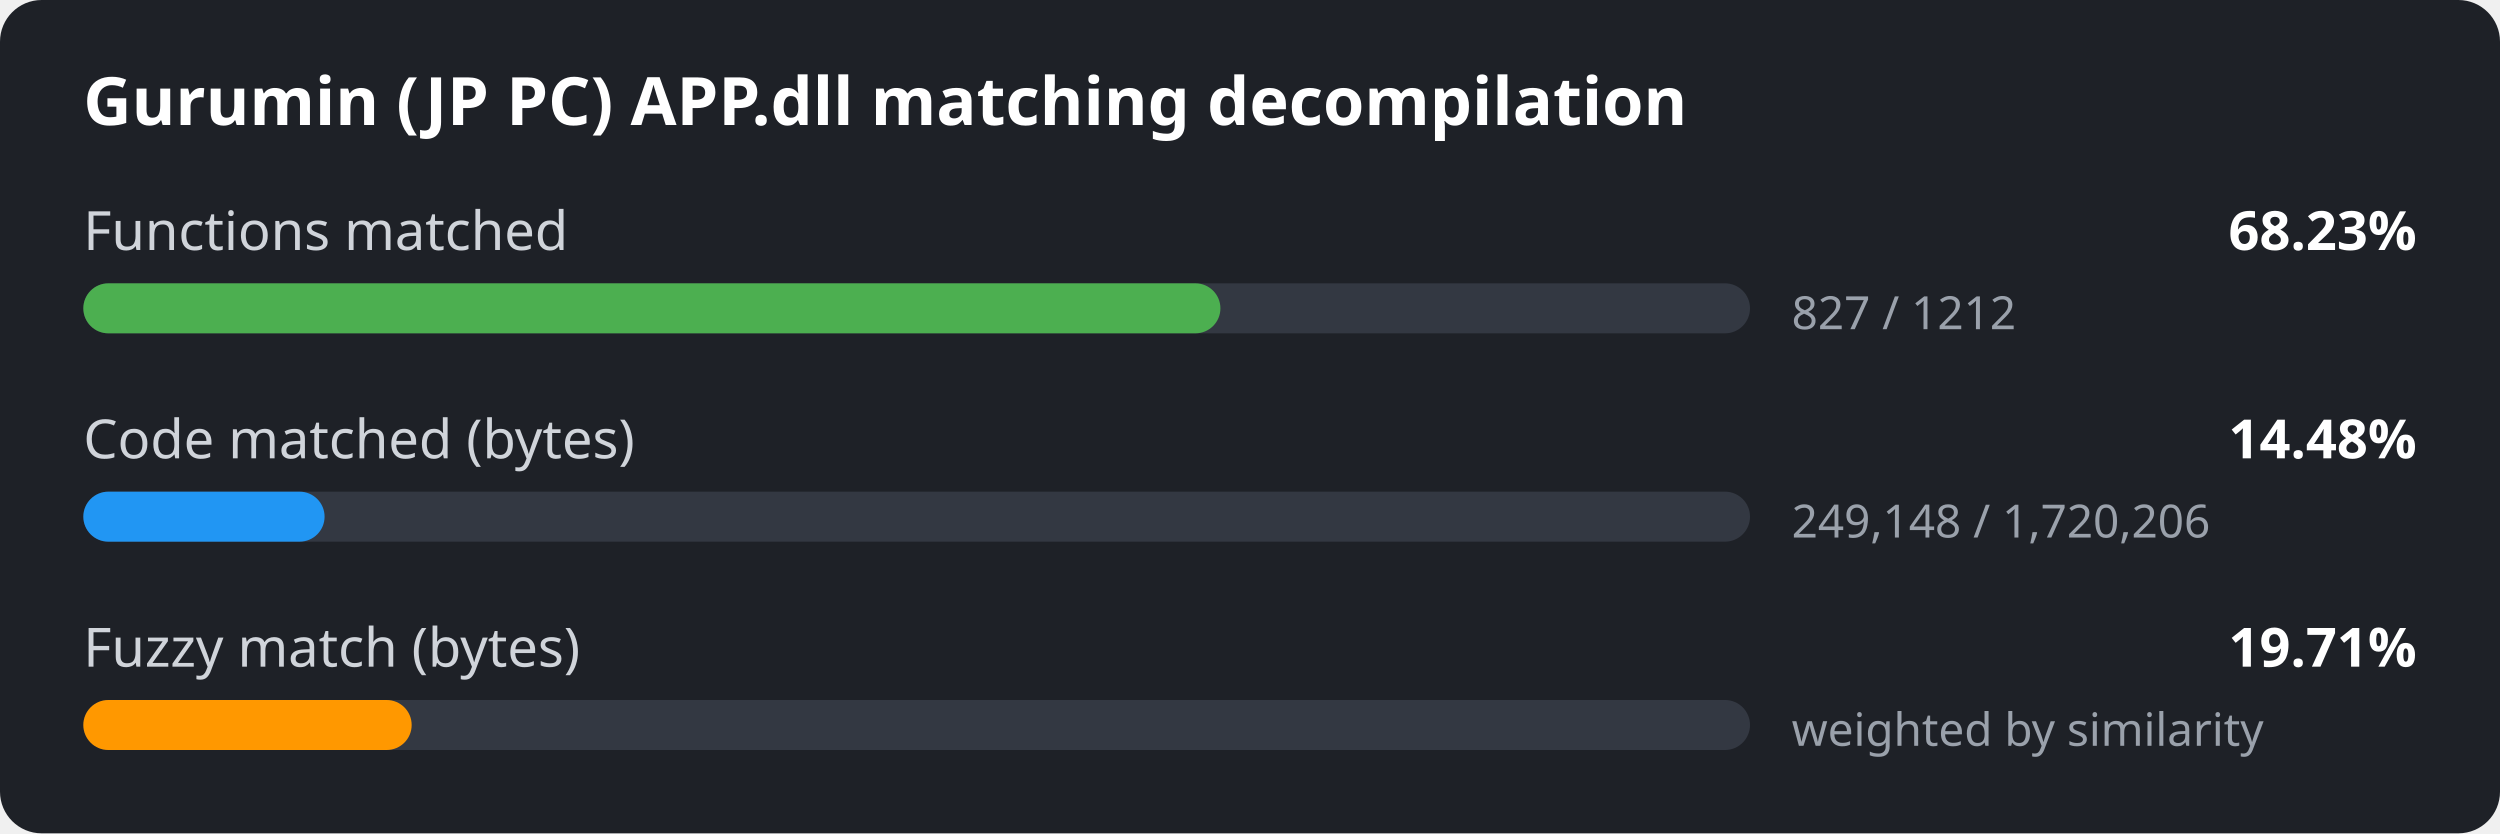
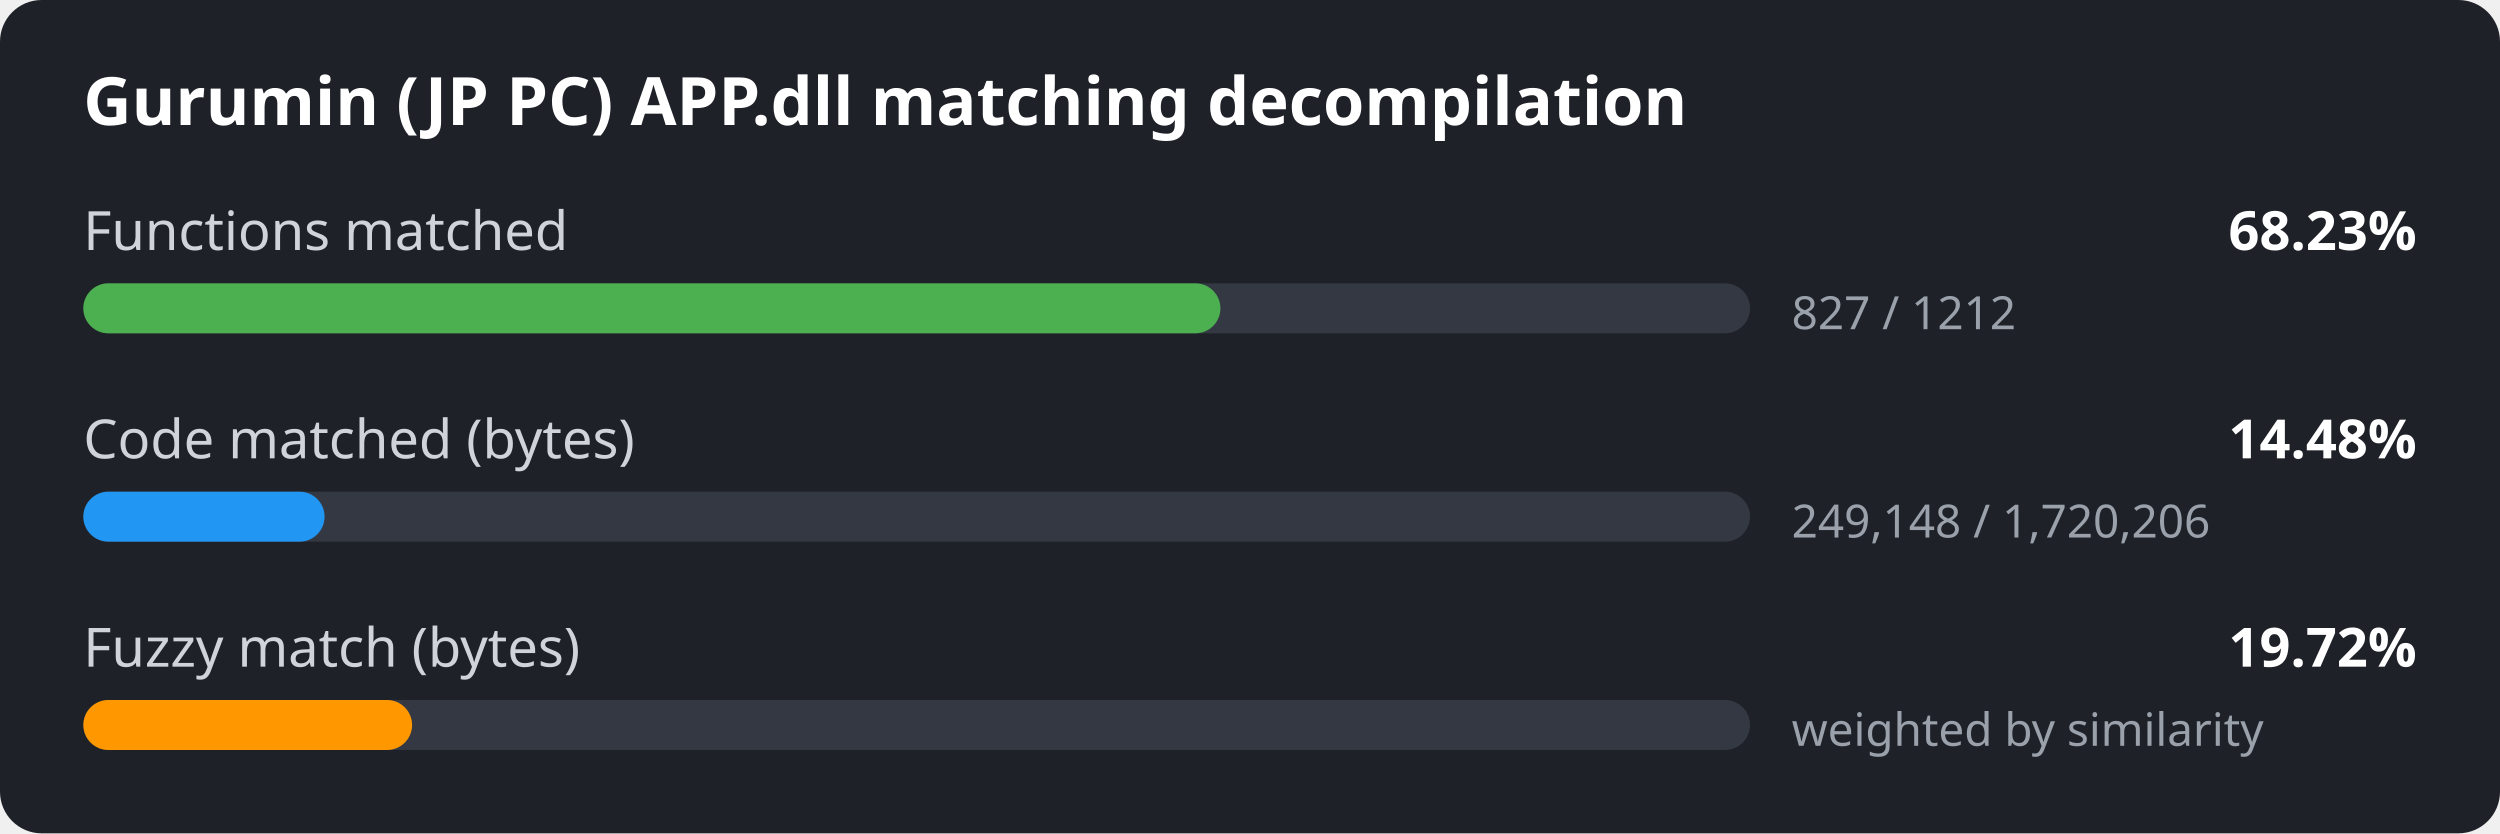
<svg xmlns="http://www.w3.org/2000/svg" width="600" height="200" viewBox="0 0 600 200">
  <style>
.bg { fill: #1e2127; }
.title { font: 600 16px sans-serif; fill: #ffffff; }
.label { font: 13px sans-serif; fill: #d0d4da; }
.value { font: 600 13px sans-serif; fill: #ffffff; }
.detail { font: 11px sans-serif; fill: #9aa1ab; }
.track { fill: #333842; }
</style>
  <rect width="600" height="200" rx="10" class="bg" />
  <text x="20" y="30" class="title">Gurumin (JP PC) APP.dll matching decompilation</text>
  <text x="20" y="60" class="label">Functions matched</text>
  <text x="580" y="60" class="value" text-anchor="end">68.23%</text>
  <rect x="20" y="68" width="400" height="12" rx="6" class="track" />
  <rect x="20" y="68" width="272.9" height="12" rx="6" fill="#4caf50" />
  <text x="430" y="79" class="detail">827 / 1212</text>
  <text x="20" y="110" class="label">Code matched (bytes)</text>
  <text x="580" y="110" class="value" text-anchor="end">14.48%</text>
  <rect x="20" y="118" width="400" height="12" rx="6" class="track" />
  <rect x="20" y="118" width="57.9" height="12" rx="6" fill="#2196f3" />
  <text x="430" y="129" class="detail">249,148 / 1,720,206</text>
  <text x="20" y="160" class="label">Fuzzy match (bytes)</text>
-   <text x="580" y="160" class="value" text-anchor="end">19.71%</text>
+   <text x="580" y="160" class="value" text-anchor="end">19.72%</text>
  <rect x="20" y="168" width="400" height="12" rx="6" class="track" />
-   <rect x="20" y="168" width="78.8" height="12" rx="6" fill="#ff9800" />
+   <rect x="20" y="168" width="78.9" height="12" rx="6" fill="#ff9800" />
  <text x="430" y="179" class="detail">weighted by similarity</text>
</svg>
